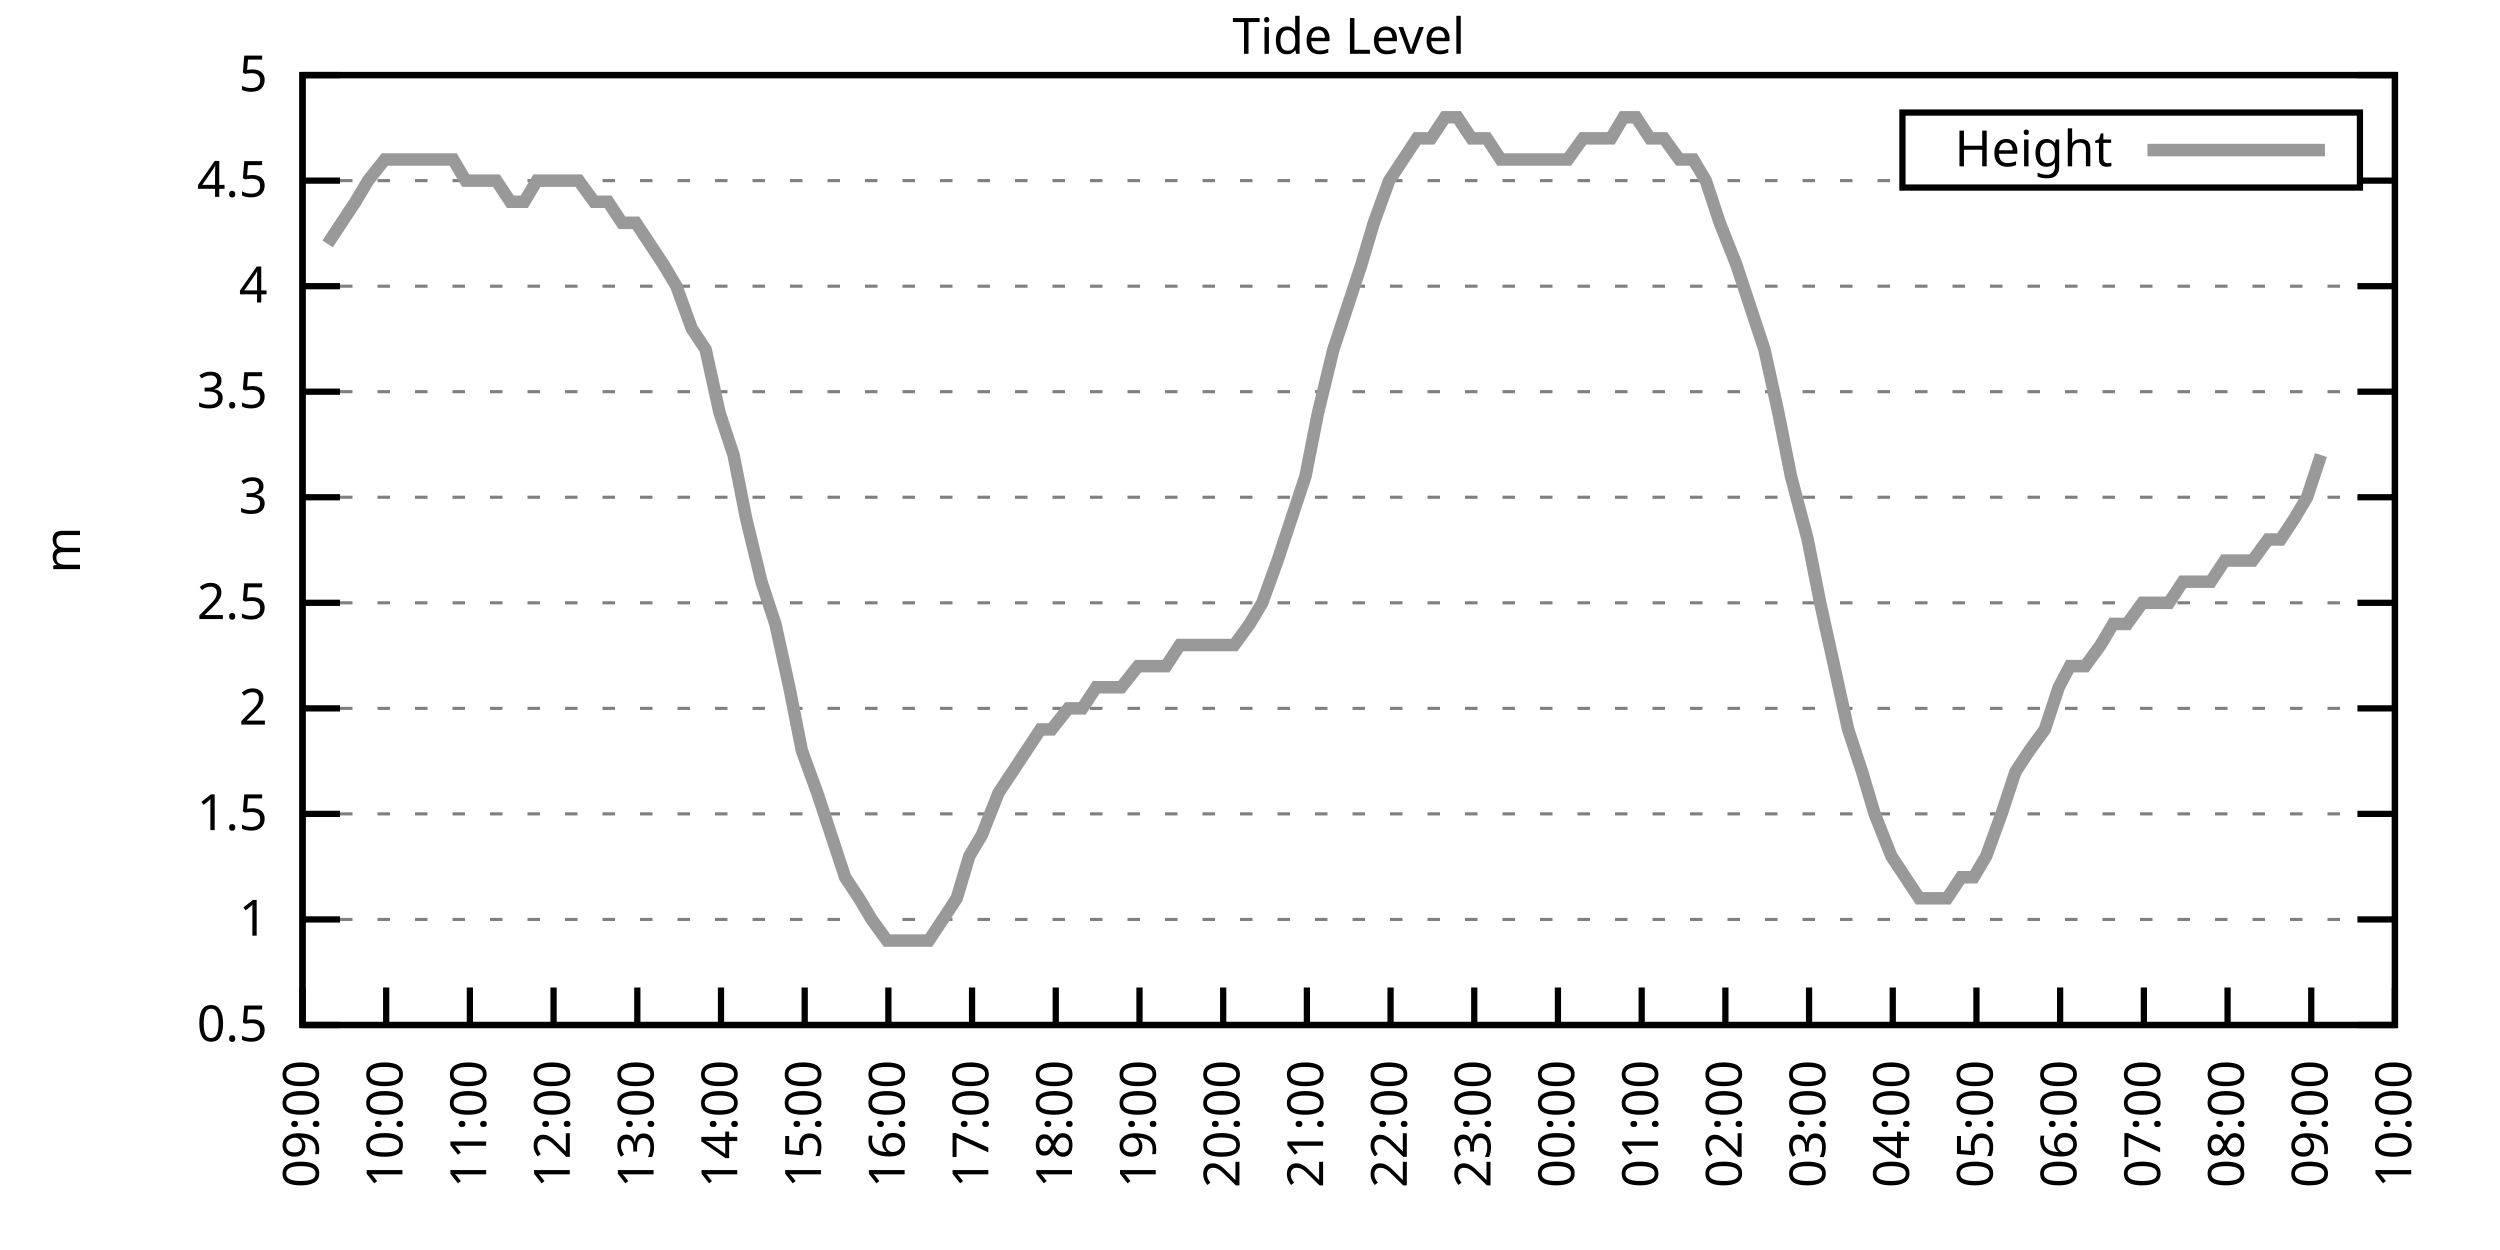
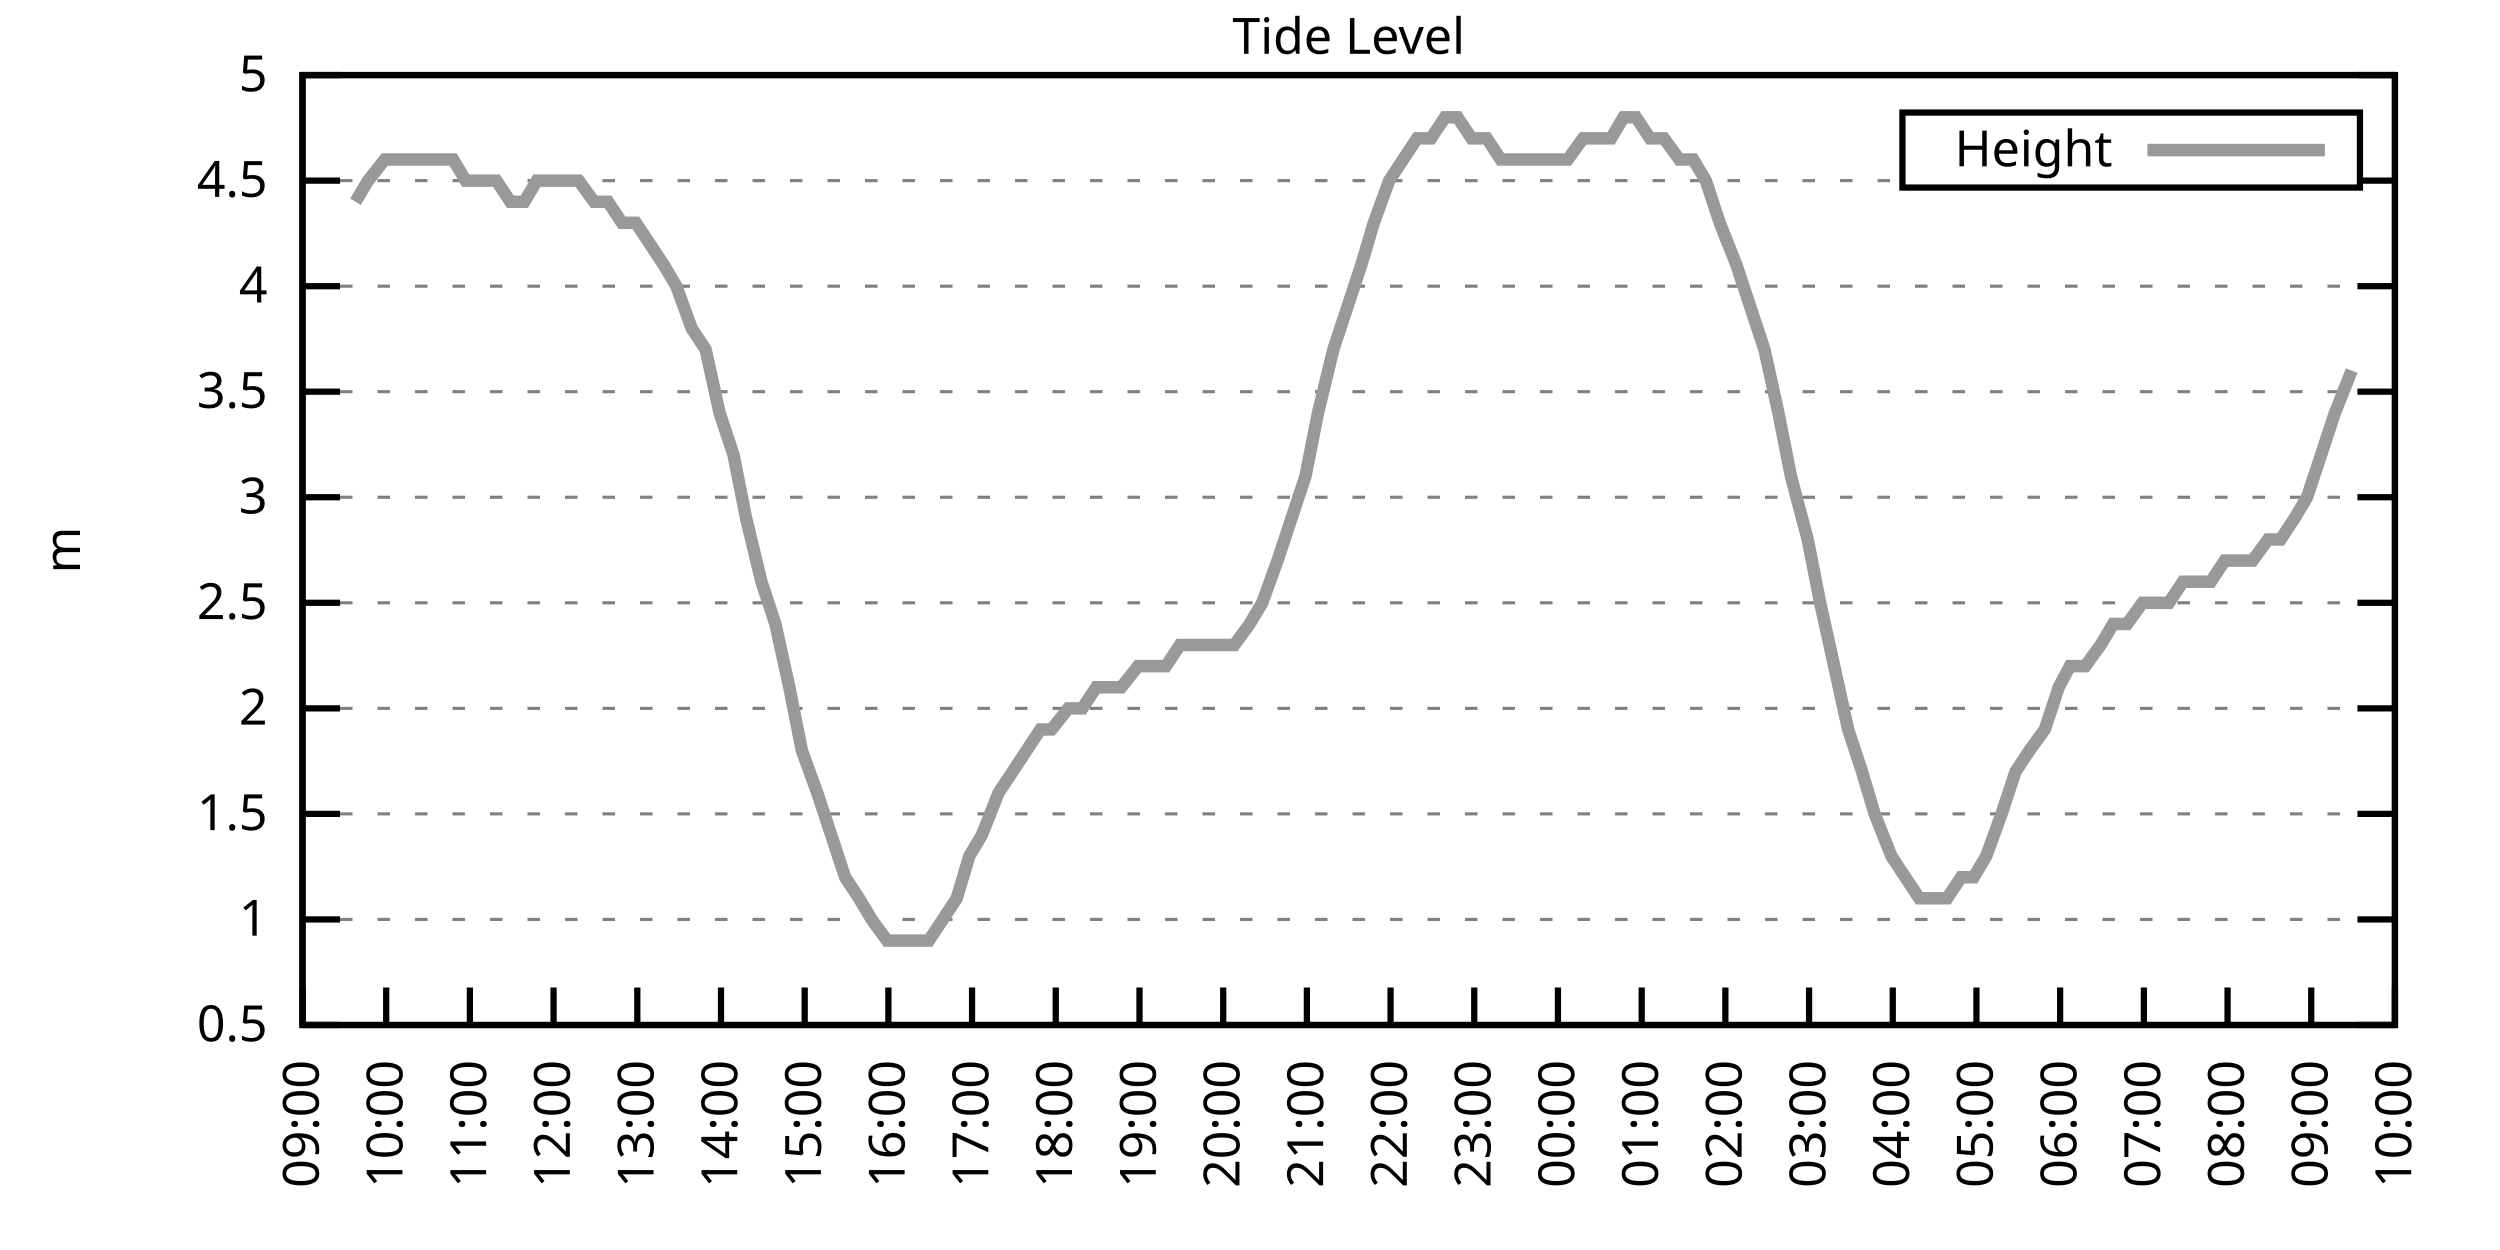
<svg xmlns="http://www.w3.org/2000/svg" xmlns:xlink="http://www.w3.org/1999/xlink" width="400" height="200" viewBox="0 0 400 200">
  <g id="gnuplot_canvas">
    <rect x="0" y="0" width="400" height="200" fill="none" />
    <defs>
      <circle id="gpDot" r="0.5" stroke-width="0.5" stroke="currentColor" />
      <path id="gpPt0" stroke-width="0.333" stroke="currentColor" d="M-1,0 h2 M0,-1 v2" />
      <path id="gpPt1" stroke-width="0.333" stroke="currentColor" d="M-1,-1 L1,1 M1,-1 L-1,1" />
      <path id="gpPt2" stroke-width="0.333" stroke="currentColor" d="M-1,0 L1,0 M0,-1 L0,1 M-1,-1 L1,1 M-1,1 L1,-1" />
      <rect id="gpPt3" stroke-width="0.333" stroke="currentColor" x="-1" y="-1" width="2" height="2" />
      <rect id="gpPt4" stroke-width="0.333" stroke="currentColor" fill="currentColor" x="-1" y="-1" width="2" height="2" />
      <circle id="gpPt5" stroke-width="0.333" stroke="currentColor" cx="0" cy="0" r="1" />
      <use xlink:href="#gpPt5" id="gpPt6" fill="currentColor" stroke="none" />
      <path id="gpPt7" stroke-width="0.333" stroke="currentColor" d="M0,-1.33 L-1.33,0.67 L1.33,0.67 z" />
      <use xlink:href="#gpPt7" id="gpPt8" fill="currentColor" stroke="none" />
      <use xlink:href="#gpPt7" id="gpPt9" stroke="currentColor" transform="rotate(180)" />
      <use xlink:href="#gpPt9" id="gpPt10" fill="currentColor" stroke="none" />
      <use xlink:href="#gpPt3" id="gpPt11" stroke="currentColor" transform="rotate(45)" />
      <use xlink:href="#gpPt11" id="gpPt12" fill="currentColor" stroke="none" />
      <path id="gpPt13" stroke-width="0.333" stroke="currentColor" d="M0,1.330 L1.265,0.411 L0.782,-1.067 L-0.782,-1.076 L-1.265,0.411 z" />
      <use xlink:href="#gpPt13" id="gpPt14" fill="currentColor" stroke="none" />
      <filter id="textbox" filterUnits="objectBoundingBox" x="0" y="0" height="1" width="1">
        <feFlood flood-color="white" flood-opacity="1" result="bgnd" />
        <feComposite in="SourceGraphic" in2="bgnd" operator="atop" />
      </filter>
      <filter id="greybox" filterUnits="objectBoundingBox" x="0" y="0" height="1" width="1">
        <feFlood flood-color="lightgrey" flood-opacity="1" result="grey" />
        <feComposite in="SourceGraphic" in2="grey" operator="atop" />
      </filter>
    </defs>
    <g fill="none" color="white" stroke="currentColor" stroke-width="1.00" stroke-linecap="butt" stroke-linejoin="miter">
</g>
    <g fill="none" color="black" stroke="currentColor" stroke-width="1.00" stroke-linecap="butt" stroke-linejoin="miter">
      <g stroke="none" shape-rendering="crispEdges">
        <polygon fill="rgb(255, 255, 255)" points="48.40,164.00 383.18,164.00 383.18,12.02 48.40,12.02 " />
      </g>
    </g>
    <g fill="none" color="black" stroke="currentColor" stroke-width="1.00" stroke-linecap="butt" stroke-linejoin="miter">
</g>
    <g fill="none" color="black" stroke="black" stroke-width="0.50" stroke-linecap="butt" stroke-linejoin="miter">
</g>
    <g fill="none" color="gray" stroke="currentColor" stroke-width="0.50" stroke-linecap="butt" stroke-linejoin="miter">
      <path stroke="gray" stroke-dasharray="2,4" class="gridline" d="M48.40,164.00 L383.19,164.00  " />
    </g>
    <g fill="none" color="gray" stroke="gray" stroke-width="1.00" stroke-linecap="butt" stroke-linejoin="miter">
</g>
    <g fill="none" color="black" stroke="currentColor" stroke-width="1.00" stroke-linecap="butt" stroke-linejoin="miter">
      <path stroke="black" d="M48.40,164.00 L54.40,164.00 M383.19,164.00 L377.19,164.00  " />
      <g transform="translate(42.80,166.60)" stroke="none" fill="black" font-family="Sans" font-size="8.00" text-anchor="end">
        <text>
          <tspan font-family="Sans"> 0.5</tspan>
        </text>
      </g>
    </g>
    <g fill="none" color="black" stroke="currentColor" stroke-width="1.00" stroke-linecap="butt" stroke-linejoin="miter">
</g>
    <g fill="none" color="black" stroke="black" stroke-width="0.50" stroke-linecap="butt" stroke-linejoin="miter">
</g>
    <g fill="none" color="gray" stroke="currentColor" stroke-width="0.50" stroke-linecap="butt" stroke-linejoin="miter">
      <path stroke="gray" stroke-dasharray="2,4" class="gridline" d="M48.40,147.11 L383.19,147.11  " />
    </g>
    <g fill="none" color="gray" stroke="gray" stroke-width="1.00" stroke-linecap="butt" stroke-linejoin="miter">
</g>
    <g fill="none" color="black" stroke="currentColor" stroke-width="1.00" stroke-linecap="butt" stroke-linejoin="miter">
      <path stroke="black" d="M48.40,147.11 L54.40,147.11 M383.19,147.11 L377.19,147.11  " />
      <g transform="translate(42.80,149.71)" stroke="none" fill="black" font-family="Sans" font-size="8.00" text-anchor="end">
        <text>
          <tspan font-family="Sans"> 1</tspan>
        </text>
      </g>
    </g>
    <g fill="none" color="black" stroke="currentColor" stroke-width="1.00" stroke-linecap="butt" stroke-linejoin="miter">
</g>
    <g fill="none" color="black" stroke="black" stroke-width="0.50" stroke-linecap="butt" stroke-linejoin="miter">
</g>
    <g fill="none" color="gray" stroke="currentColor" stroke-width="0.50" stroke-linecap="butt" stroke-linejoin="miter">
      <path stroke="gray" stroke-dasharray="2,4" class="gridline" d="M48.40,130.22 L383.19,130.22  " />
    </g>
    <g fill="none" color="gray" stroke="gray" stroke-width="1.00" stroke-linecap="butt" stroke-linejoin="miter">
</g>
    <g fill="none" color="black" stroke="currentColor" stroke-width="1.00" stroke-linecap="butt" stroke-linejoin="miter">
      <path stroke="black" d="M48.40,130.22 L54.40,130.22 M383.19,130.22 L377.19,130.22  " />
      <g transform="translate(42.80,132.82)" stroke="none" fill="black" font-family="Sans" font-size="8.00" text-anchor="end">
        <text>
          <tspan font-family="Sans"> 1.5</tspan>
        </text>
      </g>
    </g>
    <g fill="none" color="black" stroke="currentColor" stroke-width="1.00" stroke-linecap="butt" stroke-linejoin="miter">
</g>
    <g fill="none" color="black" stroke="black" stroke-width="0.50" stroke-linecap="butt" stroke-linejoin="miter">
</g>
    <g fill="none" color="gray" stroke="currentColor" stroke-width="0.50" stroke-linecap="butt" stroke-linejoin="miter">
      <path stroke="gray" stroke-dasharray="2,4" class="gridline" d="M48.40,113.34 L383.19,113.34  " />
    </g>
    <g fill="none" color="gray" stroke="gray" stroke-width="1.00" stroke-linecap="butt" stroke-linejoin="miter">
</g>
    <g fill="none" color="black" stroke="currentColor" stroke-width="1.00" stroke-linecap="butt" stroke-linejoin="miter">
      <path stroke="black" d="M48.40,113.34 L54.40,113.34 M383.19,113.34 L377.19,113.34  " />
      <g transform="translate(42.80,115.94)" stroke="none" fill="black" font-family="Sans" font-size="8.00" text-anchor="end">
        <text>
          <tspan font-family="Sans"> 2</tspan>
        </text>
      </g>
    </g>
    <g fill="none" color="black" stroke="currentColor" stroke-width="1.00" stroke-linecap="butt" stroke-linejoin="miter">
</g>
    <g fill="none" color="black" stroke="black" stroke-width="0.50" stroke-linecap="butt" stroke-linejoin="miter">
</g>
    <g fill="none" color="gray" stroke="currentColor" stroke-width="0.50" stroke-linecap="butt" stroke-linejoin="miter">
      <path stroke="gray" stroke-dasharray="2,4" class="gridline" d="M48.40,96.45 L383.19,96.45  " />
    </g>
    <g fill="none" color="gray" stroke="gray" stroke-width="1.00" stroke-linecap="butt" stroke-linejoin="miter">
</g>
    <g fill="none" color="black" stroke="currentColor" stroke-width="1.00" stroke-linecap="butt" stroke-linejoin="miter">
      <path stroke="black" d="M48.40,96.45 L54.40,96.45 M383.19,96.45 L377.19,96.45  " />
      <g transform="translate(42.80,99.05)" stroke="none" fill="black" font-family="Sans" font-size="8.00" text-anchor="end">
        <text>
          <tspan font-family="Sans"> 2.5</tspan>
        </text>
      </g>
    </g>
    <g fill="none" color="black" stroke="currentColor" stroke-width="1.00" stroke-linecap="butt" stroke-linejoin="miter">
</g>
    <g fill="none" color="black" stroke="black" stroke-width="0.50" stroke-linecap="butt" stroke-linejoin="miter">
</g>
    <g fill="none" color="gray" stroke="currentColor" stroke-width="0.50" stroke-linecap="butt" stroke-linejoin="miter">
      <path stroke="gray" stroke-dasharray="2,4" class="gridline" d="M48.40,79.56 L383.19,79.56  " />
    </g>
    <g fill="none" color="gray" stroke="gray" stroke-width="1.00" stroke-linecap="butt" stroke-linejoin="miter">
</g>
    <g fill="none" color="black" stroke="currentColor" stroke-width="1.00" stroke-linecap="butt" stroke-linejoin="miter">
      <path stroke="black" d="M48.40,79.56 L54.40,79.56 M383.19,79.56 L377.19,79.56  " />
      <g transform="translate(42.80,82.16)" stroke="none" fill="black" font-family="Sans" font-size="8.00" text-anchor="end">
        <text>
          <tspan font-family="Sans"> 3</tspan>
        </text>
      </g>
    </g>
    <g fill="none" color="black" stroke="currentColor" stroke-width="1.00" stroke-linecap="butt" stroke-linejoin="miter">
</g>
    <g fill="none" color="black" stroke="black" stroke-width="0.50" stroke-linecap="butt" stroke-linejoin="miter">
</g>
    <g fill="none" color="gray" stroke="currentColor" stroke-width="0.50" stroke-linecap="butt" stroke-linejoin="miter">
      <path stroke="gray" stroke-dasharray="2,4" class="gridline" d="M48.40,62.67 L383.19,62.67  " />
    </g>
    <g fill="none" color="gray" stroke="gray" stroke-width="1.00" stroke-linecap="butt" stroke-linejoin="miter">
</g>
    <g fill="none" color="black" stroke="currentColor" stroke-width="1.00" stroke-linecap="butt" stroke-linejoin="miter">
      <path stroke="black" d="M48.40,62.67 L54.40,62.67 M383.19,62.67 L377.19,62.67  " />
      <g transform="translate(42.80,65.27)" stroke="none" fill="black" font-family="Sans" font-size="8.00" text-anchor="end">
        <text>
          <tspan font-family="Sans"> 3.5</tspan>
        </text>
      </g>
    </g>
    <g fill="none" color="black" stroke="currentColor" stroke-width="1.00" stroke-linecap="butt" stroke-linejoin="miter">
</g>
    <g fill="none" color="black" stroke="black" stroke-width="0.50" stroke-linecap="butt" stroke-linejoin="miter">
</g>
    <g fill="none" color="gray" stroke="currentColor" stroke-width="0.50" stroke-linecap="butt" stroke-linejoin="miter">
      <path stroke="gray" stroke-dasharray="2,4" class="gridline" d="M48.40,45.79 L383.19,45.79  " />
    </g>
    <g fill="none" color="gray" stroke="gray" stroke-width="1.00" stroke-linecap="butt" stroke-linejoin="miter">
</g>
    <g fill="none" color="black" stroke="currentColor" stroke-width="1.00" stroke-linecap="butt" stroke-linejoin="miter">
      <path stroke="black" d="M48.40,45.79 L54.40,45.79 M383.19,45.79 L377.19,45.79  " />
      <g transform="translate(42.80,48.39)" stroke="none" fill="black" font-family="Sans" font-size="8.00" text-anchor="end">
        <text>
          <tspan font-family="Sans"> 4</tspan>
        </text>
      </g>
    </g>
    <g fill="none" color="black" stroke="currentColor" stroke-width="1.00" stroke-linecap="butt" stroke-linejoin="miter">
</g>
    <g fill="none" color="black" stroke="black" stroke-width="0.50" stroke-linecap="butt" stroke-linejoin="miter">
</g>
    <g fill="none" color="gray" stroke="currentColor" stroke-width="0.50" stroke-linecap="butt" stroke-linejoin="miter">
      <path stroke="gray" stroke-dasharray="2,4" class="gridline" d="M48.40,28.90 L304.39,28.90 M377.59,28.90 L383.19,28.90  " />
    </g>
    <g fill="none" color="gray" stroke="gray" stroke-width="1.00" stroke-linecap="butt" stroke-linejoin="miter">
</g>
    <g fill="none" color="black" stroke="currentColor" stroke-width="1.00" stroke-linecap="butt" stroke-linejoin="miter">
      <path stroke="black" d="M48.40,28.90 L54.40,28.90 M383.19,28.90 L377.19,28.90  " />
      <g transform="translate(42.80,31.50)" stroke="none" fill="black" font-family="Sans" font-size="8.00" text-anchor="end">
        <text>
          <tspan font-family="Sans"> 4.5</tspan>
        </text>
      </g>
    </g>
    <g fill="none" color="black" stroke="currentColor" stroke-width="1.00" stroke-linecap="butt" stroke-linejoin="miter">
</g>
    <g fill="none" color="black" stroke="black" stroke-width="0.50" stroke-linecap="butt" stroke-linejoin="miter">
</g>
    <g fill="none" color="gray" stroke="currentColor" stroke-width="0.50" stroke-linecap="butt" stroke-linejoin="miter">
      <path stroke="gray" stroke-dasharray="2,4" class="gridline" d="M48.40,12.01 L383.19,12.01  " />
    </g>
    <g fill="none" color="gray" stroke="gray" stroke-width="1.00" stroke-linecap="butt" stroke-linejoin="miter">
</g>
    <g fill="none" color="black" stroke="currentColor" stroke-width="1.00" stroke-linecap="butt" stroke-linejoin="miter">
      <path stroke="black" d="M48.40,12.01 L54.40,12.01 M383.19,12.01 L377.19,12.01  " />
      <g transform="translate(42.80,14.61)" stroke="none" fill="black" font-family="Sans" font-size="8.00" text-anchor="end">
        <text>
          <tspan font-family="Sans"> 5</tspan>
        </text>
      </g>
    </g>
    <g fill="none" color="black" stroke="currentColor" stroke-width="1.00" stroke-linecap="butt" stroke-linejoin="miter">
      <path stroke="black" d="M48.40,164.00 L48.40,158.00  " />
      <g transform="translate(51.00,169.60) rotate(270.00)" stroke="none" fill="black" font-family="Sans" font-size="8.00" text-anchor="end">
        <text>
          <tspan font-family="Sans">09:00</tspan>
        </text>
      </g>
    </g>
    <g fill="none" color="black" stroke="currentColor" stroke-width="1.00" stroke-linecap="butt" stroke-linejoin="miter">
      <path stroke="black" d="M61.79,164.00 L61.79,158.00  " />
      <g transform="translate(64.39,169.60) rotate(270.00)" stroke="none" fill="black" font-family="Sans" font-size="8.00" text-anchor="end">
        <text>
          <tspan font-family="Sans">10:00</tspan>
        </text>
      </g>
    </g>
    <g fill="none" color="black" stroke="currentColor" stroke-width="1.00" stroke-linecap="butt" stroke-linejoin="miter">
      <path stroke="black" d="M75.18,164.00 L75.18,158.00  " />
      <g transform="translate(77.78,169.60) rotate(270.00)" stroke="none" fill="black" font-family="Sans" font-size="8.00" text-anchor="end">
        <text>
          <tspan font-family="Sans">11:00</tspan>
        </text>
      </g>
    </g>
    <g fill="none" color="black" stroke="currentColor" stroke-width="1.00" stroke-linecap="butt" stroke-linejoin="miter">
      <path stroke="black" d="M88.57,164.00 L88.57,158.00  " />
      <g transform="translate(91.17,169.60) rotate(270.00)" stroke="none" fill="black" font-family="Sans" font-size="8.00" text-anchor="end">
        <text>
          <tspan font-family="Sans">12:00</tspan>
        </text>
      </g>
    </g>
    <g fill="none" color="black" stroke="currentColor" stroke-width="1.00" stroke-linecap="butt" stroke-linejoin="miter">
      <path stroke="black" d="M101.97,164.00 L101.97,158.00  " />
      <g transform="translate(104.57,169.60) rotate(270.00)" stroke="none" fill="black" font-family="Sans" font-size="8.00" text-anchor="end">
        <text>
          <tspan font-family="Sans">13:00</tspan>
        </text>
      </g>
    </g>
    <g fill="none" color="black" stroke="currentColor" stroke-width="1.00" stroke-linecap="butt" stroke-linejoin="miter">
      <path stroke="black" d="M115.36,164.00 L115.36,158.00  " />
      <g transform="translate(117.96,169.60) rotate(270.00)" stroke="none" fill="black" font-family="Sans" font-size="8.00" text-anchor="end">
        <text>
          <tspan font-family="Sans">14:00</tspan>
        </text>
      </g>
    </g>
    <g fill="none" color="black" stroke="currentColor" stroke-width="1.00" stroke-linecap="butt" stroke-linejoin="miter">
      <path stroke="black" d="M128.75,164.00 L128.75,158.00  " />
      <g transform="translate(131.35,169.60) rotate(270.00)" stroke="none" fill="black" font-family="Sans" font-size="8.00" text-anchor="end">
        <text>
          <tspan font-family="Sans">15:00</tspan>
        </text>
      </g>
    </g>
    <g fill="none" color="black" stroke="currentColor" stroke-width="1.00" stroke-linecap="butt" stroke-linejoin="miter">
      <path stroke="black" d="M142.14,164.00 L142.14,158.00  " />
      <g transform="translate(144.74,169.60) rotate(270.00)" stroke="none" fill="black" font-family="Sans" font-size="8.00" text-anchor="end">
        <text>
          <tspan font-family="Sans">16:00</tspan>
        </text>
      </g>
    </g>
    <g fill="none" color="black" stroke="currentColor" stroke-width="1.00" stroke-linecap="butt" stroke-linejoin="miter">
      <path stroke="black" d="M155.53,164.00 L155.53,158.00  " />
      <g transform="translate(158.13,169.60) rotate(270.00)" stroke="none" fill="black" font-family="Sans" font-size="8.00" text-anchor="end">
        <text>
          <tspan font-family="Sans">17:00</tspan>
        </text>
      </g>
    </g>
    <g fill="none" color="black" stroke="currentColor" stroke-width="1.00" stroke-linecap="butt" stroke-linejoin="miter">
      <path stroke="black" d="M168.92,164.00 L168.92,158.00  " />
      <g transform="translate(171.52,169.60) rotate(270.00)" stroke="none" fill="black" font-family="Sans" font-size="8.00" text-anchor="end">
        <text>
          <tspan font-family="Sans">18:00</tspan>
        </text>
      </g>
    </g>
    <g fill="none" color="black" stroke="currentColor" stroke-width="1.00" stroke-linecap="butt" stroke-linejoin="miter">
      <path stroke="black" d="M182.32,164.00 L182.32,158.00  " />
      <g transform="translate(184.92,169.60) rotate(270.00)" stroke="none" fill="black" font-family="Sans" font-size="8.00" text-anchor="end">
        <text>
          <tspan font-family="Sans">19:00</tspan>
        </text>
      </g>
    </g>
    <g fill="none" color="black" stroke="currentColor" stroke-width="1.00" stroke-linecap="butt" stroke-linejoin="miter">
      <path stroke="black" d="M195.71,164.00 L195.71,158.00  " />
      <g transform="translate(198.31,169.60) rotate(270.00)" stroke="none" fill="black" font-family="Sans" font-size="8.00" text-anchor="end">
        <text>
          <tspan font-family="Sans">20:00</tspan>
        </text>
      </g>
    </g>
    <g fill="none" color="black" stroke="currentColor" stroke-width="1.00" stroke-linecap="butt" stroke-linejoin="miter">
      <path stroke="black" d="M209.10,164.00 L209.10,158.00  " />
      <g transform="translate(211.70,169.60) rotate(270.00)" stroke="none" fill="black" font-family="Sans" font-size="8.00" text-anchor="end">
        <text>
          <tspan font-family="Sans">21:00</tspan>
        </text>
      </g>
    </g>
    <g fill="none" color="black" stroke="currentColor" stroke-width="1.00" stroke-linecap="butt" stroke-linejoin="miter">
      <path stroke="black" d="M222.49,164.00 L222.49,158.00  " />
      <g transform="translate(225.09,169.60) rotate(270.00)" stroke="none" fill="black" font-family="Sans" font-size="8.00" text-anchor="end">
        <text>
          <tspan font-family="Sans">22:00</tspan>
        </text>
      </g>
    </g>
    <g fill="none" color="black" stroke="currentColor" stroke-width="1.00" stroke-linecap="butt" stroke-linejoin="miter">
      <path stroke="black" d="M235.88,164.00 L235.88,158.00  " />
      <g transform="translate(238.48,169.60) rotate(270.00)" stroke="none" fill="black" font-family="Sans" font-size="8.00" text-anchor="end">
        <text>
          <tspan font-family="Sans">23:00</tspan>
        </text>
      </g>
    </g>
    <g fill="none" color="black" stroke="currentColor" stroke-width="1.00" stroke-linecap="butt" stroke-linejoin="miter">
      <path stroke="black" d="M249.27,164.00 L249.27,158.00  " />
      <g transform="translate(251.87,169.60) rotate(270.00)" stroke="none" fill="black" font-family="Sans" font-size="8.00" text-anchor="end">
        <text>
          <tspan font-family="Sans">00:00</tspan>
        </text>
      </g>
    </g>
    <g fill="none" color="black" stroke="currentColor" stroke-width="1.00" stroke-linecap="butt" stroke-linejoin="miter">
      <path stroke="black" d="M262.67,164.00 L262.67,158.00  " />
      <g transform="translate(265.27,169.60) rotate(270.00)" stroke="none" fill="black" font-family="Sans" font-size="8.00" text-anchor="end">
        <text>
          <tspan font-family="Sans">01:00</tspan>
        </text>
      </g>
    </g>
    <g fill="none" color="black" stroke="currentColor" stroke-width="1.00" stroke-linecap="butt" stroke-linejoin="miter">
      <path stroke="black" d="M276.06,164.00 L276.06,158.00  " />
      <g transform="translate(278.66,169.60) rotate(270.00)" stroke="none" fill="black" font-family="Sans" font-size="8.00" text-anchor="end">
        <text>
          <tspan font-family="Sans">02:00</tspan>
        </text>
      </g>
    </g>
    <g fill="none" color="black" stroke="currentColor" stroke-width="1.00" stroke-linecap="butt" stroke-linejoin="miter">
      <path stroke="black" d="M289.45,164.00 L289.45,158.00  " />
      <g transform="translate(292.05,169.60) rotate(270.00)" stroke="none" fill="black" font-family="Sans" font-size="8.00" text-anchor="end">
        <text>
          <tspan font-family="Sans">03:00</tspan>
        </text>
      </g>
    </g>
    <g fill="none" color="black" stroke="currentColor" stroke-width="1.00" stroke-linecap="butt" stroke-linejoin="miter">
      <path stroke="black" d="M302.84,164.00 L302.84,158.00  " />
      <g transform="translate(305.44,169.60) rotate(270.00)" stroke="none" fill="black" font-family="Sans" font-size="8.00" text-anchor="end">
        <text>
          <tspan font-family="Sans">04:00</tspan>
        </text>
      </g>
    </g>
    <g fill="none" color="black" stroke="currentColor" stroke-width="1.00" stroke-linecap="butt" stroke-linejoin="miter">
      <path stroke="black" d="M316.23,164.00 L316.23,158.00  " />
      <g transform="translate(318.83,169.60) rotate(270.00)" stroke="none" fill="black" font-family="Sans" font-size="8.00" text-anchor="end">
        <text>
          <tspan font-family="Sans">05:00</tspan>
        </text>
      </g>
    </g>
    <g fill="none" color="black" stroke="currentColor" stroke-width="1.00" stroke-linecap="butt" stroke-linejoin="miter">
      <path stroke="black" d="M329.62,164.00 L329.62,158.00  " />
      <g transform="translate(332.22,169.60) rotate(270.00)" stroke="none" fill="black" font-family="Sans" font-size="8.00" text-anchor="end">
        <text>
          <tspan font-family="Sans">06:00</tspan>
        </text>
      </g>
    </g>
    <g fill="none" color="black" stroke="currentColor" stroke-width="1.00" stroke-linecap="butt" stroke-linejoin="miter">
      <path stroke="black" d="M343.02,164.00 L343.02,158.00  " />
      <g transform="translate(345.62,169.60) rotate(270.00)" stroke="none" fill="black" font-family="Sans" font-size="8.00" text-anchor="end">
        <text>
          <tspan font-family="Sans">07:00</tspan>
        </text>
      </g>
    </g>
    <g fill="none" color="black" stroke="currentColor" stroke-width="1.00" stroke-linecap="butt" stroke-linejoin="miter">
      <path stroke="black" d="M356.41,164.00 L356.41,158.00  " />
      <g transform="translate(359.01,169.60) rotate(270.00)" stroke="none" fill="black" font-family="Sans" font-size="8.00" text-anchor="end">
        <text>
          <tspan font-family="Sans">08:00</tspan>
        </text>
      </g>
    </g>
    <g fill="none" color="black" stroke="currentColor" stroke-width="1.00" stroke-linecap="butt" stroke-linejoin="miter">
      <path stroke="black" d="M369.80,164.00 L369.80,158.00  " />
      <g transform="translate(372.40,169.60) rotate(270.00)" stroke="none" fill="black" font-family="Sans" font-size="8.00" text-anchor="end">
        <text>
          <tspan font-family="Sans">09:00</tspan>
        </text>
      </g>
    </g>
    <g fill="none" color="black" stroke="currentColor" stroke-width="1.00" stroke-linecap="butt" stroke-linejoin="miter">
      <path stroke="black" d="M383.19,164.00 L383.19,158.00  " />
      <g transform="translate(385.79,169.60) rotate(270.00)" stroke="none" fill="black" font-family="Sans" font-size="8.00" text-anchor="end">
        <text>
          <tspan font-family="Sans">10:00</tspan>
        </text>
      </g>
    </g>
    <g fill="none" color="black" stroke="currentColor" stroke-width="1.00" stroke-linecap="butt" stroke-linejoin="miter">
</g>
    <g fill="none" color="black" stroke="currentColor" stroke-width="1.00" stroke-linecap="butt" stroke-linejoin="miter">
      <path stroke="black" d="M48.40,12.01 L48.40,164.00 L383.19,164.00 L383.19,12.01 L48.40,12.01 Z  " />
    </g>
    <g fill="none" color="black" stroke="currentColor" stroke-width="1.00" stroke-linecap="butt" stroke-linejoin="miter">
</g>
    <g fill="none" color="black" stroke="currentColor" stroke-width="1.00" stroke-linecap="butt" stroke-linejoin="miter">
      <path stroke="black" d="M304.39,30.01 L304.39,18.01 L377.59,18.01 L377.59,30.01 L304.39,30.01 Z  " />
    </g>
    <g id="Tide_level_plot_1">
      <g fill="none" color="white" stroke="black" stroke-width="2.00" stroke-linecap="butt" stroke-linejoin="miter">
</g>
      <g fill="none" color="black" stroke="currentColor" stroke-width="2.00" stroke-linecap="butt" stroke-linejoin="miter">
        <g transform="translate(337.99,26.61)" stroke="none" fill="black" font-family="Sans" font-size="8.00" text-anchor="end">
          <text>
            <tspan font-family="Sans">Height</tspan>
          </text>
        </g>
      </g>
      <g fill="none" color="black" stroke="currentColor" stroke-width="2.00" stroke-linecap="butt" stroke-linejoin="miter">
-         <path stroke="rgb(153, 153, 153)" d="M343.59,24.01 L371.99,24.01 M52.42,39.03 L54.65,35.65 L56.88,32.28 L58.89,28.90 L61.57,25.52 L63.80,25.52   L66.03,25.52 L68.26,25.52 L70.27,25.52 L72.50,25.52 L74.51,28.90 L77.19,28.90 L79.42,28.90 L81.66,32.28   L83.89,32.28 L85.90,28.90 L88.35,28.90 L90.58,28.90 L92.59,28.90 L95.05,32.28 L97.28,32.28 L99.51,35.65   L101.74,35.65 L103.98,39.03 L106.21,42.41 L108.22,45.79 L110.67,52.54 L112.90,55.92 L115.13,66.05 L117.37,72.81   L119.38,82.94 L121.83,93.07 L124.06,99.83 L126.29,109.96 L128.30,120.09 L130.76,126.85 L132.99,133.60 L135.22,140.36   L137.45,143.73 L139.46,147.11 L141.92,150.49 L143.93,150.49 L146.16,150.49 L148.61,150.49 L150.85,147.11 L153.08,143.73   L155.09,136.98 L157.10,133.60 L159.77,126.85 L162.01,123.47 L164.24,120.09 L166.47,116.71 L168.25,116.71 L170.93,113.34   L173.17,113.34 L175.40,109.96 L177.63,109.96 L179.41,109.96 L182.09,106.58 L184.10,106.58 L186.56,106.58 L188.79,103.20   L190.80,103.20 L193.03,103.20 L195.48,103.20 L197.49,103.20 L199.95,99.83 L201.96,96.45 L204.41,89.69 L206.64,82.94   L208.88,76.18 L210.88,66.05 L213.34,55.92 L215.57,49.16 L217.80,42.41 L219.81,35.65 L222.27,28.90 L224.50,25.52   L226.73,22.14 L228.96,22.14 L231.20,18.77 L233.20,18.77 L235.44,22.14 L237.89,22.14 L240.12,25.52 L242.36,25.52   L244.59,25.52 L246.82,25.52 L249.05,25.52 L250.84,25.52 L253.29,22.14 L255.75,22.14 L257.76,22.14 L259.76,18.77   L261.77,18.77 L264.00,22.14 L266.24,22.14 L268.69,25.52 L270.92,25.52 L272.93,28.90 L275.16,35.65 L277.84,42.41   L280.07,49.16 L282.31,55.92 L284.54,66.05 L286.55,76.18 L289.23,86.32 L291.23,96.45 L293.47,106.58 L295.70,116.71   L297.93,123.47 L299.94,130.22 L302.62,136.98 L304.85,140.36 L307.08,143.73 L309.31,143.73 L311.54,143.73 L313.78,140.36   L315.79,140.36 L317.79,136.98 L320.25,130.22 L322.48,123.47 L324.71,120.09 L327.17,116.71 L329.40,109.96 L331.19,106.58   L333.64,106.58 L336.10,103.20 L338.10,99.83 L340.34,99.83 L342.79,96.45 L345.02,96.45 L347.03,96.45 L349.26,93.07   L351.72,93.07 L353.73,93.07 L355.96,89.69 L358.19,89.69 L360.42,89.69 L362.88,86.32 L364.89,86.32 L367.12,82.94   L369.13,79.56 L371.36,72.81  " />
+         <path stroke="rgb(153, 153, 153)" d="M343.59,24.01 L371.99,24.01 M56.88,32.28 L58.89,28.90 L61.57,25.52 L63.80,25.52 L66.03,25.52 L68.26,25.52   L70.27,25.52 L72.50,25.52 L74.51,28.90 L77.19,28.90 L79.42,28.90 L81.66,32.28 L83.89,32.28 L85.90,28.90   L88.35,28.90 L90.58,28.90 L92.59,28.90 L95.05,32.28 L97.28,32.28 L99.51,35.65 L101.74,35.65 L103.98,39.03   L106.21,42.41 L108.22,45.79 L110.67,52.54 L112.90,55.92 L115.13,66.05 L117.37,72.81 L119.38,82.94 L121.83,93.07   L124.06,99.83 L126.29,109.96 L128.30,120.09 L130.76,126.85 L132.99,133.60 L135.22,140.36 L137.45,143.73 L139.46,147.11   L141.92,150.49 L143.93,150.49 L146.16,150.49 L148.61,150.49 L150.85,147.11 L153.08,143.73 L155.09,136.98 L157.10,133.60   L159.77,126.85 L162.01,123.47 L164.24,120.09 L166.47,116.71 L168.25,116.71 L170.93,113.34 L173.17,113.34 L175.40,109.96   L177.63,109.96 L179.41,109.96 L182.09,106.58 L184.10,106.58 L186.56,106.58 L188.79,103.20 L190.80,103.20 L193.03,103.20   L195.48,103.20 L197.49,103.20 L199.95,99.83 L201.96,96.45 L204.41,89.69 L206.64,82.94 L208.88,76.18 L210.88,66.05   L213.34,55.92 L215.57,49.16 L217.80,42.41 L219.81,35.65 L222.27,28.90 L224.50,25.52 L226.73,22.14 L228.96,22.14   L231.20,18.77 L233.20,18.77 L235.44,22.14 L237.89,22.14 L240.12,25.52 L242.36,25.52 L244.59,25.52 L246.82,25.52   L249.05,25.52 L250.84,25.52 L253.29,22.14 L255.75,22.14 L257.76,22.14 L259.76,18.77 L261.77,18.77 L264.00,22.14   L266.24,22.14 L268.69,25.52 L270.92,25.52 L272.93,28.90 L275.16,35.65 L277.84,42.41 L280.07,49.16 L282.31,55.92   L284.54,66.05 L286.55,76.18 L289.23,86.32 L291.23,96.45 L293.47,106.58 L295.70,116.71 L297.93,123.47 L299.94,130.22   L302.62,136.98 L304.85,140.36 L307.08,143.73 L309.31,143.73 L311.54,143.73 L313.78,140.36 L315.79,140.36 L317.79,136.98   L320.25,130.22 L322.48,123.47 L324.71,120.09 L327.17,116.71 L329.40,109.96 L331.19,106.58 L333.64,106.58 L336.10,103.20   L338.10,99.83 L340.34,99.83 L342.79,96.45 L345.02,96.45 L347.03,96.45 L349.26,93.07 L351.72,93.07 L353.73,93.07   L355.96,89.69 L358.19,89.69 L360.42,89.69 L362.88,86.32 L364.89,86.32 L367.12,82.94 L369.13,79.56 L371.36,72.81   L373.59,66.05 L376.27,59.30  " />
      </g>
    </g>
    <g fill="none" color="black" stroke="currentColor" stroke-width="2.00" stroke-linecap="butt" stroke-linejoin="miter">
</g>
    <g fill="none" color="black" stroke="black" stroke-width="1.00" stroke-linecap="butt" stroke-linejoin="miter">
</g>
    <g fill="none" color="black" stroke="currentColor" stroke-width="1.00" stroke-linecap="butt" stroke-linejoin="miter">
      <path stroke="black" d="M48.40,12.01 L48.40,164.00 L383.19,164.00 L383.19,12.01 L48.40,12.01 Z  " />
      <g transform="translate(12.80,88.01) rotate(270.00)" stroke="none" fill="black" font-family="Sans" font-size="8.00" text-anchor="middle">
        <text>
          <tspan font-family="Sans">m</tspan>
        </text>
      </g>
    </g>
    <g fill="none" color="black" stroke="currentColor" stroke-width="1.00" stroke-linecap="butt" stroke-linejoin="miter">
</g>
    <g fill="none" color="black" stroke="currentColor" stroke-width="1.00" stroke-linecap="butt" stroke-linejoin="miter">
      <g transform="translate(215.79,8.61)" stroke="none" fill="black" font-family="Sans" font-size="8.00" text-anchor="middle">
        <text>
          <tspan font-family="Sans">Tide Level</tspan>
        </text>
      </g>
    </g>
    <g fill="none" color="black" stroke="currentColor" stroke-width="1.00" stroke-linecap="butt" stroke-linejoin="miter">
</g>
  </g>
</svg>
